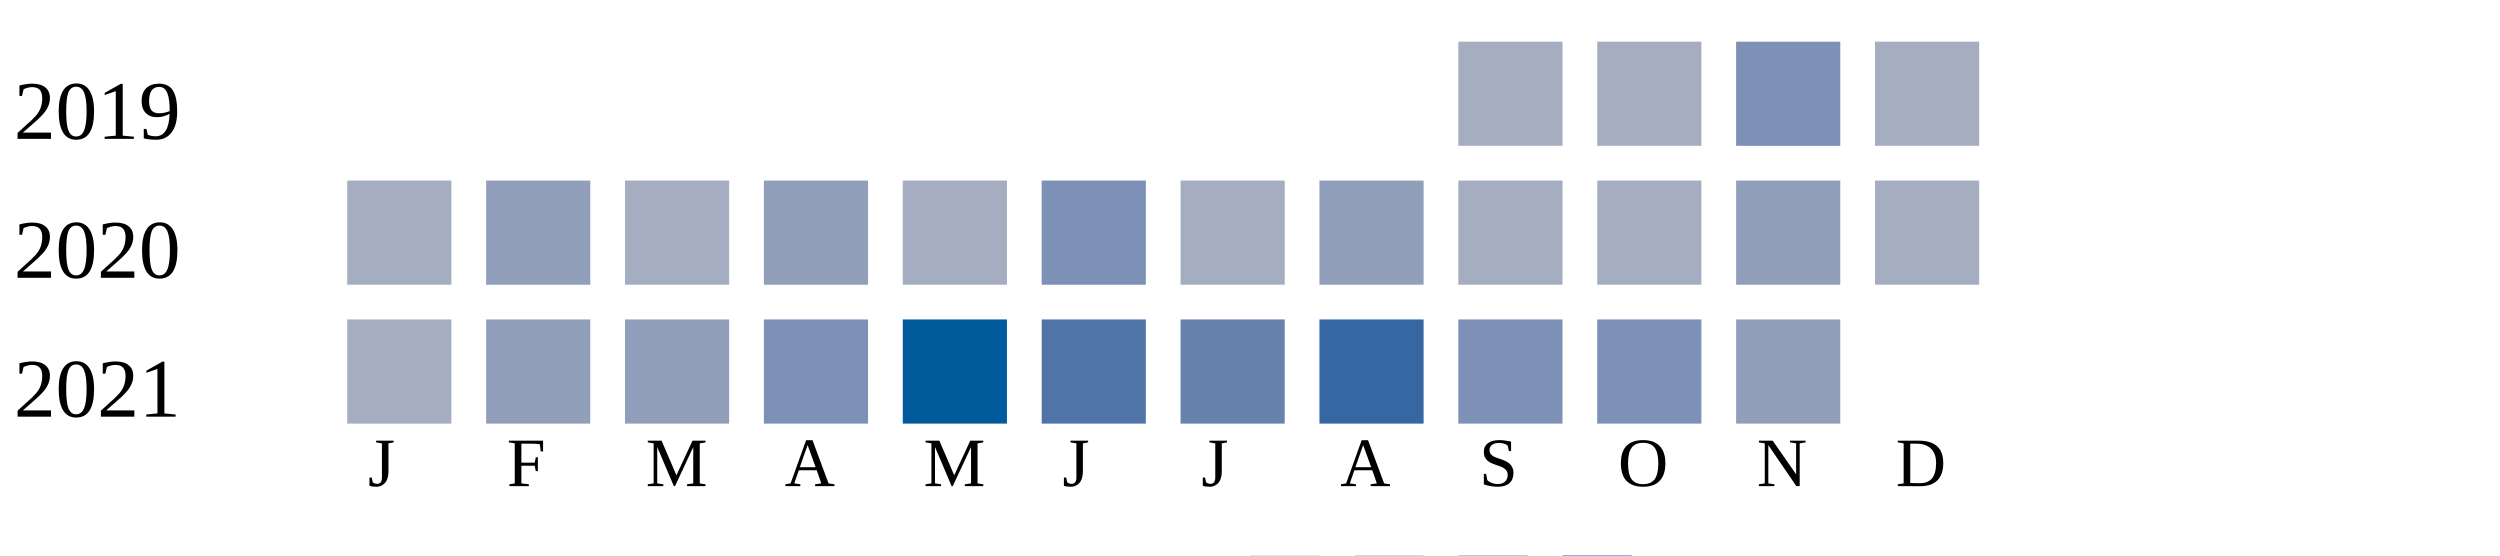
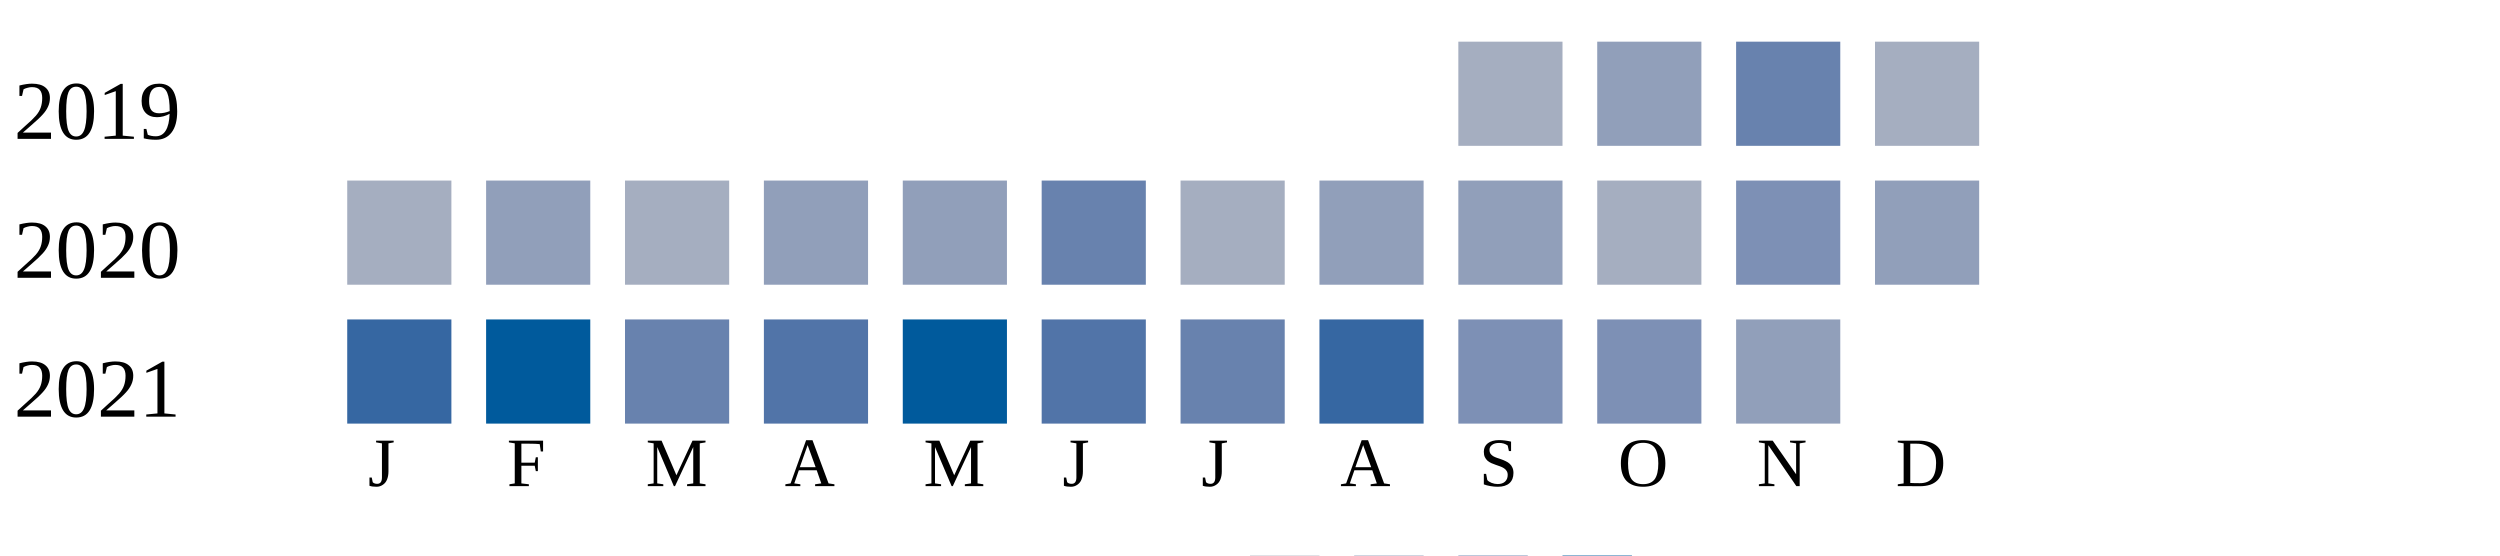
<svg xmlns="http://www.w3.org/2000/svg" width="360" height="80">
  <g transform="translate(0 0)">
    <text x="2" y="20">2019</text>
    <rect x="210" y="6" width="15" height="15" fill="#a5aec0" />
-     <rect x="230" y="6" width="15" height="15" fill="#a5aec0" />
-     <rect x="250" y="6" width="15" height="15" fill="#7d90b5" />
+     <rect x="230" y="6" width="15" height="15" fill="#919fba" />
+     <rect x="250" y="6" width="15" height="15" fill="#6882ae" />
    <rect x="270" y="6" width="15" height="15" fill="#a5aec0" />
  </g>
  <g transform="translate(0 20)">
    <text x="2" y="20">2020</text>
    <rect x="50" y="6" width="15" height="15" fill="#a5aec0" />
    <rect x="70" y="6" width="15" height="15" fill="#919fba" />
    <rect x="90" y="6" width="15" height="15" fill="#a5aec0" />
    <rect x="110" y="6" width="15" height="15" fill="#919fba" />
-     <rect x="130" y="6" width="15" height="15" fill="#a5aec0" />
-     <rect x="150" y="6" width="15" height="15" fill="#7d90b5" />
+     <rect x="130" y="6" width="15" height="15" fill="#919fba" />
+     <rect x="150" y="6" width="15" height="15" fill="#6882ae" />
    <rect x="170" y="6" width="15" height="15" fill="#a5aec0" />
    <rect x="190" y="6" width="15" height="15" fill="#919fba" />
-     <rect x="210" y="6" width="15" height="15" fill="#a5aec0" />
+     <rect x="210" y="6" width="15" height="15" fill="#919fba" />
    <rect x="230" y="6" width="15" height="15" fill="#a5aec0" />
-     <rect x="250" y="6" width="15" height="15" fill="#919fba" />
-     <rect x="270" y="6" width="15" height="15" fill="#a5aec0" />
+     <rect x="250" y="6" width="15" height="15" fill="#7d90b5" />
+     <rect x="270" y="6" width="15" height="15" fill="#919fba" />
  </g>
  <g transform="translate(0 40)">
    <text x="2" y="20">2021</text>
-     <rect x="50" y="6" width="15" height="15" fill="#a5aec0" />
-     <rect x="70" y="6" width="15" height="15" fill="#919fba" />
-     <rect x="90" y="6" width="15" height="15" fill="#919fba" />
-     <rect x="110" y="6" width="15" height="15" fill="#7d90b5" />
+     <rect x="50" y="6" width="15" height="15" fill="#3667a2" />
+     <rect x="70" y="6" width="15" height="15" fill="#005a9c" />
+     <rect x="90" y="6" width="15" height="15" fill="#6882ae" />
+     <rect x="110" y="6" width="15" height="15" fill="#5174a8" />
    <rect x="130" y="6" width="15" height="15" fill="#005a9c" />
    <rect x="150" y="6" width="15" height="15" fill="#5174a8" />
    <rect x="170" y="6" width="15" height="15" fill="#6882ae" />
    <rect x="190" y="6" width="15" height="15" fill="#3667a2" />
    <rect x="210" y="6" width="15" height="15" fill="#7d90b5" />
    <rect x="230" y="6" width="15" height="15" fill="#7d90b5" />
    <rect x="250" y="6" width="15" height="15" fill="#919fba" />
  </g>
  <text style="font-size: 10px; text-align: center" x="53" y="70">J</text>
  <text style="font-size: 10px; text-align: center" x="73" y="70">F</text>
  <text style="font-size: 10px; text-align: center" x="93" y="70">M</text>
  <text style="font-size: 10px; text-align: center" x="113" y="70">A</text>
  <text style="font-size: 10px; text-align: center" x="133" y="70">M</text>
  <text style="font-size: 10px; text-align: center" x="153" y="70">J</text>
  <text style="font-size: 10px; text-align: center" x="173" y="70">J</text>
  <text style="font-size: 10px; text-align: center" x="193" y="70">A</text>
  <text style="font-size: 10px; text-align: center" x="213" y="70">S</text>
  <text style="font-size: 10px; text-align: center" x="233" y="70">O</text>
  <text style="font-size: 10px; text-align: center" x="253" y="70">N</text>
  <text style="font-size: 10px; text-align: center" x="273" y="70">D</text>
  <text style="font-size: 10px;" x="155" y="89">Less</text>
  <rect fill="#b9bdc6" width="10" height="10" x="180" y="80" />
  <rect fill="#919fba" width="10" height="10" x="195" y="80" />
  <rect fill="#6882ae" width="10" height="10" x="210" y="80" />
  <rect fill="#005a9c" width="10" height="10" x="225" y="80" />
  <text x="240" y="89" style="font-size: 10px;">More</text>
</svg>
